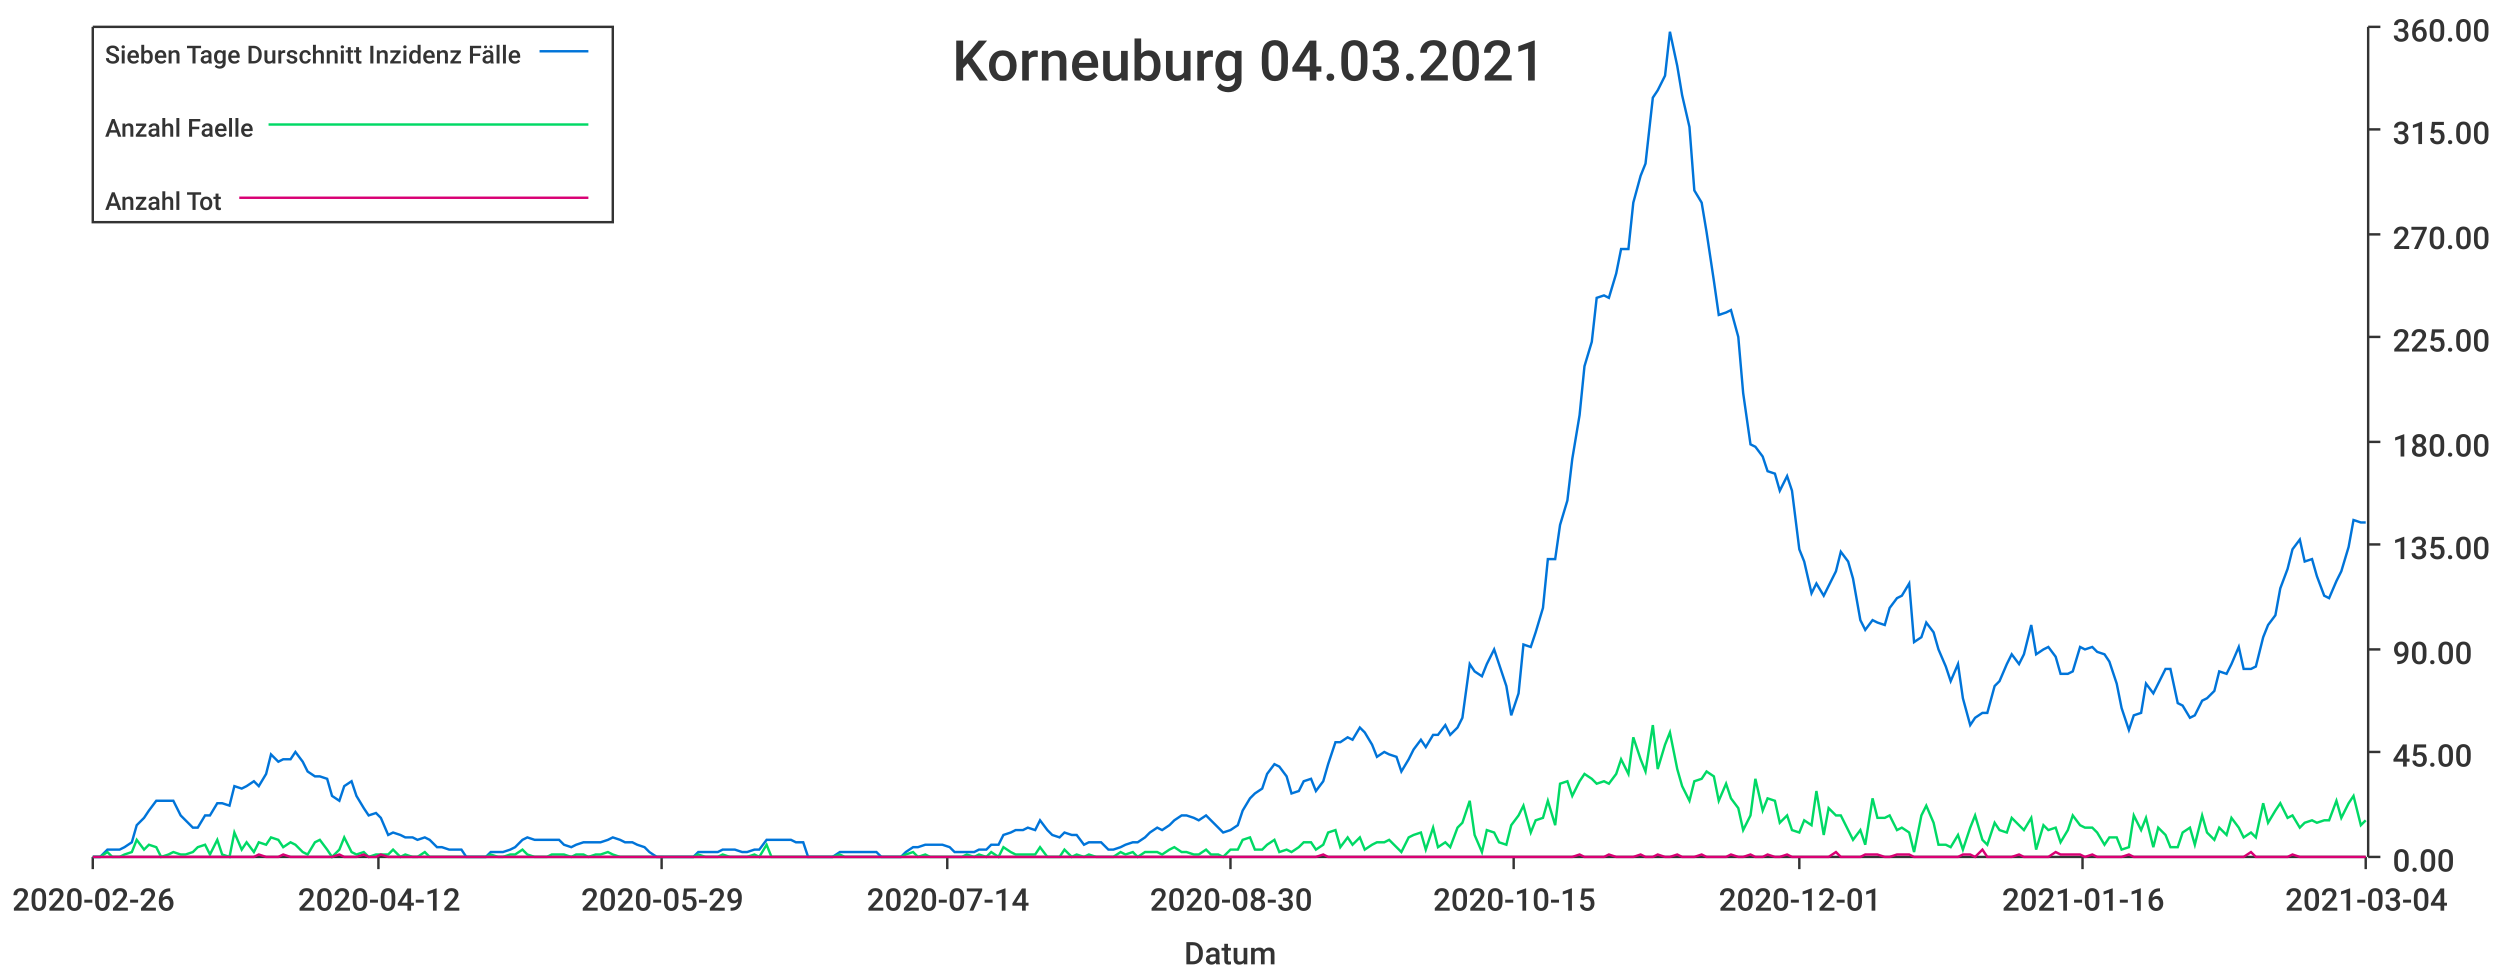
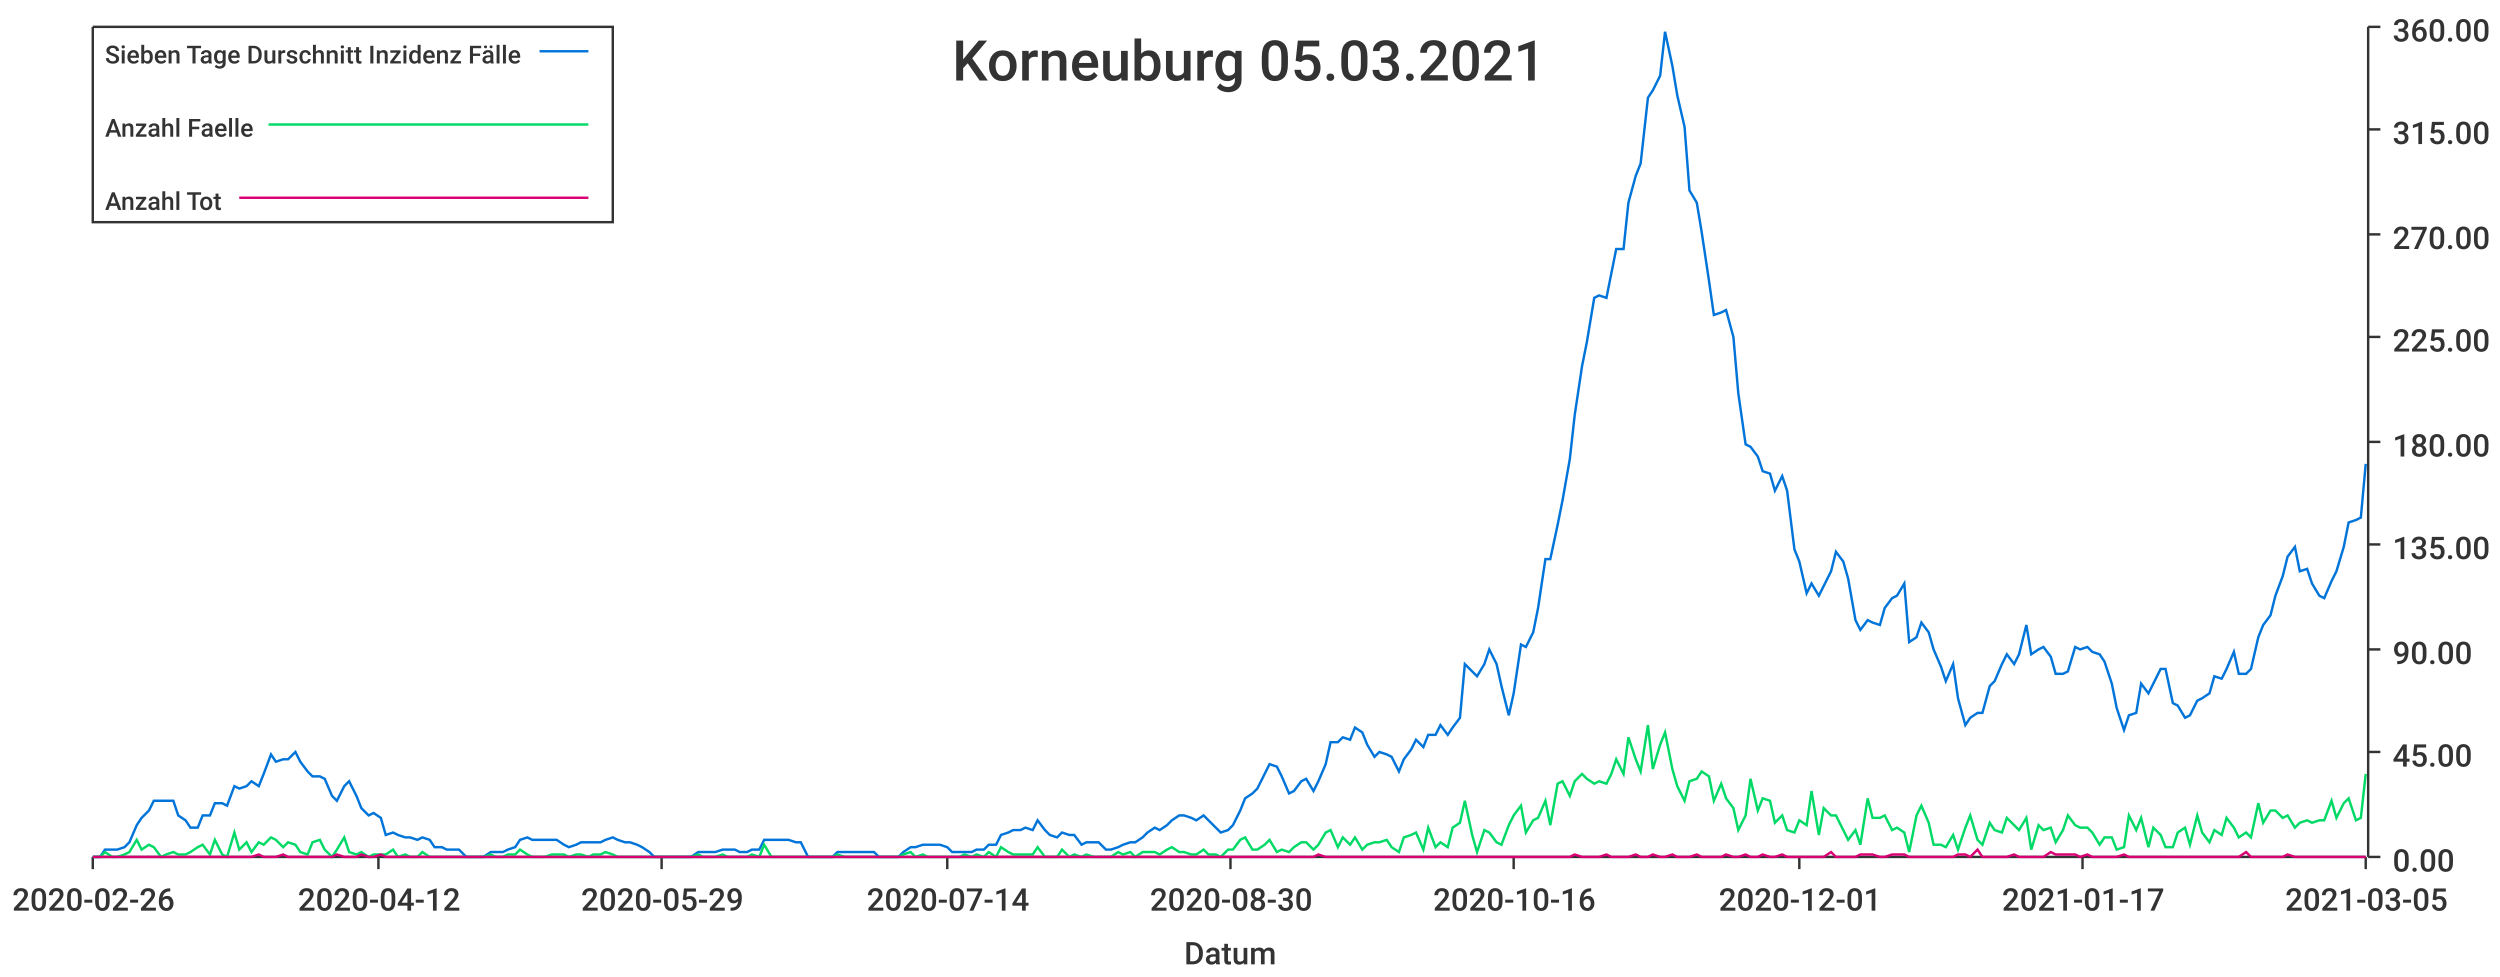
<svg xmlns="http://www.w3.org/2000/svg" width="1024" height="400">\n<path d="M 0 0 L 1024 0 L 1024 400 L 0 400 L 0 0" style="stroke-width:0;stroke:rgba(255,255,255,1.0);fill:rgba(255,255,255,1.0)" />
  <path d="M 38 11 L 969 11 L 969 351 L 38 351 L 38 11" style="stroke-width:0;stroke:rgba(255,255,255,1.0);fill:rgba(255,255,255,1.0)" />
  <path d="M 38 351 L 969 351" style="stroke-width:1;stroke:rgba(51,51,51,1.0);fill:none" />
  <path d="M 38 351 L 38 356" style="stroke-width:1;stroke:rgba(51,51,51,1.0);fill:none" />
  <text x="5" y="373" style="stroke-width:0;stroke:none;fill:rgba(51,51,51,1.0);font-size:12.8px;font-family:'Roboto Medium',sans-serif">2020-02-26</text>
  <path d="M 155 351 L 155 356" style="stroke-width:1;stroke:rgba(51,51,51,1.0);fill:none" />
  <text x="122" y="373" style="stroke-width:0;stroke:none;fill:rgba(51,51,51,1.0);font-size:12.8px;font-family:'Roboto Medium',sans-serif">2020-04-12</text>
  <path d="M 271 351 L 271 356" style="stroke-width:1;stroke:rgba(51,51,51,1.0);fill:none" />
  <text x="238" y="373" style="stroke-width:0;stroke:none;fill:rgba(51,51,51,1.0);font-size:12.8px;font-family:'Roboto Medium',sans-serif">2020-05-29</text>
  <path d="M 388 351 L 388 356" style="stroke-width:1;stroke:rgba(51,51,51,1.0);fill:none" />
  <text x="355" y="373" style="stroke-width:0;stroke:none;fill:rgba(51,51,51,1.0);font-size:12.8px;font-family:'Roboto Medium',sans-serif">2020-07-14</text>
  <path d="M 504 351 L 504 356" style="stroke-width:1;stroke:rgba(51,51,51,1.0);fill:none" />
  <text x="471" y="373" style="stroke-width:0;stroke:none;fill:rgba(51,51,51,1.0);font-size:12.8px;font-family:'Roboto Medium',sans-serif">2020-08-30</text>
  <path d="M 620 351 L 620 356" style="stroke-width:1;stroke:rgba(51,51,51,1.0);fill:none" />
-   <text x="587" y="373" style="stroke-width:0;stroke:none;fill:rgba(51,51,51,1.0);font-size:12.8px;font-family:'Roboto Medium',sans-serif">2020-10-15</text>
+   <text x="587" y="373" style="stroke-width:0;stroke:none;fill:rgba(51,51,51,1.0);font-size:12.8px;font-family:'Roboto Medium',sans-serif">2020-10-16</text>
  <path d="M 737 351 L 737 356" style="stroke-width:1;stroke:rgba(51,51,51,1.0);fill:none" />
  <text x="704" y="373" style="stroke-width:0;stroke:none;fill:rgba(51,51,51,1.0);font-size:12.8px;font-family:'Roboto Medium',sans-serif">2020-12-01</text>
  <path d="M 853 351 L 853 356" style="stroke-width:1;stroke:rgba(51,51,51,1.0);fill:none" />
-   <text x="820" y="373" style="stroke-width:0;stroke:none;fill:rgba(51,51,51,1.0);font-size:12.8px;font-family:'Roboto Medium',sans-serif">2021-01-16</text>
+   <text x="820" y="373" style="stroke-width:0;stroke:none;fill:rgba(51,51,51,1.0);font-size:12.8px;font-family:'Roboto Medium',sans-serif">2021-01-17</text>
  <path d="M 969 351 L 969 356" style="stroke-width:1;stroke:rgba(51,51,51,1.0);fill:none" />
-   <text x="936" y="373" style="stroke-width:0;stroke:none;fill:rgba(51,51,51,1.0);font-size:12.8px;font-family:'Roboto Medium',sans-serif">2021-03-04</text>
+   <text x="936" y="373" style="stroke-width:0;stroke:none;fill:rgba(51,51,51,1.0);font-size:12.8px;font-family:'Roboto Medium',sans-serif">2021-03-05</text>
  <text x="485" y="395" style="stroke-width:0;stroke:none;fill:rgba(51,51,51,1.0);font-size:12.8px;font-family:'Roboto Medium',sans-serif">Datum</text>
  <path d="M 970 351 L 970 11" style="stroke-width:1;stroke:rgba(51,51,51,1.0);fill:none" />
  <path d="M 970 351 L 975 351" style="stroke-width:1;stroke:rgba(51,51,51,1.0);fill:none" />
  <text x="980" y="357" style="stroke-width:0;stroke:none;fill:rgba(51,51,51,1.0);font-size:12.8px;font-family:'Roboto Medium',sans-serif">0.00</text>
  <path d="M 970 308 L 975 308" style="stroke-width:1;stroke:rgba(51,51,51,1.0);fill:none" />
  <text x="980" y="314" style="stroke-width:0;stroke:none;fill:rgba(51,51,51,1.0);font-size:12.8px;font-family:'Roboto Medium',sans-serif">45.00</text>
  <path d="M 970 266 L 975 266" style="stroke-width:1;stroke:rgba(51,51,51,1.0);fill:none" />
  <text x="980" y="272" style="stroke-width:0;stroke:none;fill:rgba(51,51,51,1.0);font-size:12.8px;font-family:'Roboto Medium',sans-serif">90.00</text>
  <path d="M 970 223 L 975 223" style="stroke-width:1;stroke:rgba(51,51,51,1.0);fill:none" />
  <text x="980" y="229" style="stroke-width:0;stroke:none;fill:rgba(51,51,51,1.0);font-size:12.8px;font-family:'Roboto Medium',sans-serif">135.00</text>
  <path d="M 970 181 L 975 181" style="stroke-width:1;stroke:rgba(51,51,51,1.0);fill:none" />
  <text x="980" y="187" style="stroke-width:0;stroke:none;fill:rgba(51,51,51,1.0);font-size:12.8px;font-family:'Roboto Medium',sans-serif">180.00</text>
  <path d="M 970 138 L 975 138" style="stroke-width:1;stroke:rgba(51,51,51,1.0);fill:none" />
  <text x="980" y="144" style="stroke-width:0;stroke:none;fill:rgba(51,51,51,1.0);font-size:12.8px;font-family:'Roboto Medium',sans-serif">225.00</text>
  <path d="M 970 96 L 975 96" style="stroke-width:1;stroke:rgba(51,51,51,1.0);fill:none" />
  <text x="980" y="102" style="stroke-width:0;stroke:none;fill:rgba(51,51,51,1.0);font-size:12.8px;font-family:'Roboto Medium',sans-serif">270.00</text>
  <path d="M 970 53 L 975 53" style="stroke-width:1;stroke:rgba(51,51,51,1.0);fill:none" />
  <text x="980" y="59" style="stroke-width:0;stroke:none;fill:rgba(51,51,51,1.0);font-size:12.8px;font-family:'Roboto Medium',sans-serif">315.00</text>
  <path d="M 970 11 L 975 11" style="stroke-width:1;stroke:rgba(51,51,51,1.0);fill:none" />
  <text x="980" y="17" style="stroke-width:0;stroke:none;fill:rgba(51,51,51,1.0);font-size:12.8px;font-family:'Roboto Medium',sans-serif">360.00</text>
-   <path d="M 38 351 L 41 351 L 44 348 L 46 348 L 49 348 L 51 347 L 54 345 L 56 338 L 59 335 L 61 332 L 64 328 L 66 328 L 69 328 L 71 328 L 74 334 L 76 336 L 79 339 L 81 339 L 84 334 L 86 334 L 89 329 L 91 329 L 94 330 L 96 322 L 99 323 L 101 322 L 104 320 L 106 322 L 109 317 L 111 309 L 114 312 L 116 311 L 119 311 L 121 308 L 124 312 L 126 316 L 129 318 L 131 318 L 134 319 L 136 326 L 139 328 L 141 322 L 144 320 L 146 326 L 149 331 L 151 334 L 154 333 L 156 335 L 159 342 L 161 341 L 164 342 L 166 343 L 169 343 L 171 344 L 174 343 L 176 344 L 179 347 L 181 347 L 184 348 L 186 348 L 189 348 L 191 351 L 194 351 L 196 351 L 199 351 L 201 349 L 204 349 L 206 349 L 209 348 L 211 347 L 214 344 L 216 343 L 219 344 L 221 344 L 224 344 L 226 344 L 229 344 L 231 346 L 234 347 L 236 346 L 239 345 L 241 345 L 244 345 L 246 345 L 249 344 L 251 343 L 254 344 L 256 345 L 259 345 L 261 346 L 264 347 L 266 349 L 269 351 L 271 351 L 274 351 L 276 351 L 279 351 L 281 351 L 284 351 L 286 349 L 289 349 L 291 349 L 294 349 L 296 348 L 299 348 L 301 348 L 304 349 L 306 349 L 309 348 L 311 348 L 314 344 L 316 344 L 319 344 L 321 344 L 324 344 L 326 345 L 329 345 L 331 351 L 334 351 L 336 351 L 339 351 L 341 351 L 344 349 L 346 349 L 349 349 L 351 349 L 354 349 L 356 349 L 359 349 L 361 351 L 364 351 L 366 351 L 369 351 L 371 349 L 374 347 L 376 347 L 379 346 L 381 346 L 384 346 L 386 346 L 389 347 L 391 349 L 394 349 L 396 349 L 399 349 L 401 348 L 404 348 L 406 346 L 409 346 L 411 342 L 414 341 L 416 340 L 419 340 L 421 339 L 424 340 L 426 336 L 429 340 L 431 342 L 434 343 L 436 341 L 439 342 L 441 342 L 444 346 L 446 345 L 449 345 L 451 345 L 454 348 L 456 348 L 459 347 L 461 346 L 464 345 L 466 345 L 469 343 L 471 341 L 474 339 L 476 340 L 479 338 L 481 336 L 484 334 L 486 334 L 489 335 L 491 336 L 494 334 L 496 336 L 499 339 L 501 341 L 504 340 L 507 338 L 509 332 L 512 327 L 514 325 L 517 323 L 519 317 L 522 313 L 524 314 L 527 318 L 529 325 L 532 324 L 534 320 L 537 319 L 539 324 L 542 320 L 544 313 L 547 304 L 549 304 L 552 302 L 554 303 L 557 298 L 559 300 L 562 305 L 564 310 L 567 308 L 569 309 L 572 310 L 574 316 L 577 311 L 579 307 L 582 303 L 584 306 L 587 301 L 589 301 L 592 297 L 594 301 L 597 298 L 599 294 L 602 272 L 604 275 L 607 277 L 609 272 L 612 266 L 614 272 L 617 281 L 619 293 L 622 284 L 624 264 L 627 265 L 629 259 L 632 249 L 634 229 L 637 229 L 639 215 L 642 205 L 644 188 L 647 170 L 649 150 L 652 140 L 654 122 L 657 121 L 659 122 L 662 112 L 664 102 L 667 102 L 669 83 L 672 72 L 674 67 L 677 40 L 679 37 L 682 31 L 684 13 L 687 27 L 689 39 L 692 52 L 694 78 L 697 83 L 699 95 L 702 115 L 704 129 L 707 128 L 709 127 L 712 138 L 714 161 L 717 182 L 719 183 L 722 187 L 724 193 L 727 194 L 729 201 L 732 195 L 734 201 L 737 225 L 739 230 L 742 243 L 744 239 L 747 244 L 749 240 L 752 234 L 754 226 L 757 230 L 759 237 L 762 254 L 764 258 L 767 254 L 769 255 L 772 256 L 774 249 L 777 245 L 779 244 L 782 239 L 784 263 L 787 261 L 789 255 L 792 259 L 794 266 L 797 273 L 799 279 L 802 272 L 804 286 L 807 297 L 809 294 L 812 292 L 814 292 L 817 281 L 819 279 L 822 272 L 824 268 L 827 272 L 829 268 L 832 256 L 834 268 L 837 266 L 839 265 L 842 269 L 844 276 L 847 276 L 849 275 L 852 265 L 854 266 L 857 265 L 859 267 L 862 268 L 864 271 L 867 280 L 869 290 L 872 299 L 874 293 L 877 292 L 879 280 L 882 284 L 884 280 L 887 274 L 889 274 L 892 288 L 894 289 L 897 294 L 899 293 L 902 287 L 904 286 L 907 283 L 909 275 L 912 276 L 914 272 L 917 265 L 919 274 L 922 274 L 924 273 L 927 261 L 929 256 L 932 252 L 934 241 L 937 233 L 939 225 L 942 221 L 944 230 L 947 229 L 949 236 L 952 244 L 954 245 L 957 238 L 959 234 L 962 224 L 964 213 L 967 214 L 969 214" style="stroke-width:1;stroke:rgba(0,116,217,1.0);fill:none" />
-   <path d="M 38 351 L 41 351 L 44 349 L 46 351 L 49 351 L 51 350 L 54 349 L 56 344 L 59 348 L 61 346 L 64 347 L 66 351 L 69 350 L 71 349 L 74 350 L 76 350 L 79 349 L 81 347 L 84 346 L 86 350 L 89 344 L 91 350 L 94 351 L 96 341 L 99 348 L 101 345 L 104 349 L 106 345 L 109 346 L 111 343 L 114 344 L 116 347 L 119 345 L 121 346 L 124 349 L 126 350 L 129 345 L 131 344 L 134 348 L 136 351 L 139 348 L 141 343 L 144 349 L 146 350 L 149 349 L 151 351 L 154 350 L 156 350 L 159 350 L 161 348 L 164 351 L 166 350 L 169 351 L 171 351 L 174 349 L 176 351 L 179 351 L 181 351 L 184 351 L 186 351 L 189 351 L 191 351 L 194 351 L 196 351 L 199 351 L 201 350 L 204 351 L 206 351 L 209 350 L 211 350 L 214 348 L 216 350 L 219 351 L 221 351 L 224 351 L 226 350 L 229 350 L 231 350 L 234 351 L 236 350 L 239 350 L 241 351 L 244 350 L 246 350 L 249 349 L 251 350 L 254 351 L 256 351 L 259 351 L 261 351 L 264 351 L 266 351 L 269 351 L 271 351 L 274 351 L 276 351 L 279 351 L 281 351 L 284 351 L 286 350 L 289 351 L 291 351 L 294 351 L 296 350 L 299 351 L 301 351 L 304 351 L 306 351 L 309 350 L 311 351 L 314 346 L 316 351 L 319 351 L 321 351 L 324 351 L 326 351 L 329 351 L 331 351 L 334 351 L 336 351 L 339 351 L 341 351 L 344 350 L 346 351 L 349 351 L 351 351 L 354 351 L 356 351 L 359 351 L 361 351 L 364 351 L 366 351 L 369 351 L 371 350 L 374 349 L 376 351 L 379 350 L 381 351 L 384 351 L 386 351 L 389 351 L 391 351 L 394 351 L 396 350 L 399 351 L 401 350 L 404 351 L 406 349 L 409 351 L 411 347 L 414 349 L 416 350 L 419 350 L 421 350 L 424 350 L 426 347 L 429 351 L 431 351 L 434 351 L 436 348 L 439 351 L 441 350 L 444 351 L 446 350 L 449 351 L 451 351 L 454 351 L 456 351 L 459 349 L 461 350 L 464 349 L 466 351 L 469 349 L 471 349 L 474 349 L 476 350 L 479 348 L 481 347 L 484 349 L 486 349 L 489 350 L 491 350 L 494 348 L 496 350 L 499 350 L 501 351 L 504 348 L 507 348 L 509 344 L 512 343 L 514 348 L 517 348 L 519 346 L 522 344 L 524 349 L 527 348 L 529 349 L 532 347 L 534 345 L 537 345 L 539 348 L 542 346 L 544 341 L 547 340 L 549 347 L 552 343 L 554 346 L 557 343 L 559 348 L 562 346 L 564 345 L 567 345 L 569 344 L 572 347 L 574 349 L 577 343 L 579 342 L 582 341 L 584 348 L 587 339 L 589 347 L 592 345 L 594 347 L 597 339 L 599 337 L 602 328 L 604 342 L 607 349 L 609 340 L 612 341 L 614 345 L 617 346 L 619 338 L 622 334 L 624 330 L 627 341 L 629 336 L 632 335 L 634 328 L 637 338 L 639 321 L 642 320 L 644 326 L 647 320 L 649 317 L 652 319 L 654 321 L 657 320 L 659 321 L 662 317 L 664 311 L 667 317 L 669 302 L 672 311 L 674 316 L 677 297 L 679 315 L 682 305 L 684 300 L 687 315 L 689 322 L 692 328 L 694 320 L 697 319 L 699 316 L 702 318 L 704 328 L 707 321 L 709 327 L 712 331 L 714 340 L 717 334 L 719 319 L 722 332 L 724 327 L 727 328 L 729 337 L 732 334 L 734 340 L 737 341 L 739 336 L 742 338 L 744 324 L 747 342 L 749 331 L 752 334 L 754 334 L 757 340 L 759 344 L 762 340 L 764 346 L 767 327 L 769 335 L 772 335 L 774 334 L 777 340 L 779 339 L 782 341 L 784 349 L 787 334 L 789 330 L 792 337 L 794 346 L 797 346 L 799 347 L 802 342 L 804 348 L 807 339 L 809 334 L 812 344 L 814 346 L 817 337 L 819 340 L 822 341 L 824 335 L 827 338 L 829 340 L 832 335 L 834 348 L 837 338 L 839 340 L 842 339 L 844 345 L 847 340 L 849 334 L 852 338 L 854 339 L 857 339 L 859 341 L 862 346 L 864 343 L 867 343 L 869 348 L 872 347 L 874 334 L 877 340 L 879 335 L 882 347 L 884 339 L 887 342 L 889 347 L 892 347 L 894 341 L 897 339 L 899 346 L 902 334 L 904 341 L 907 344 L 909 339 L 912 342 L 914 335 L 917 339 L 919 343 L 922 341 L 924 343 L 927 329 L 929 337 L 932 332 L 934 329 L 937 335 L 939 334 L 942 339 L 944 337 L 947 336 L 949 337 L 952 336 L 954 336 L 957 328 L 959 335 L 962 329 L 964 326 L 967 338 L 969 336" style="stroke-width:1;stroke:rgba(0,217,101,1.0);fill:none" />
-   <path d="M 38 351 L 41 351 L 44 351 L 46 351 L 49 351 L 51 351 L 54 351 L 56 351 L 59 351 L 61 351 L 64 351 L 66 351 L 69 351 L 71 351 L 74 351 L 76 351 L 79 351 L 81 351 L 84 351 L 86 351 L 89 351 L 91 351 L 94 351 L 96 351 L 99 351 L 101 351 L 104 351 L 106 350 L 109 351 L 111 351 L 114 351 L 116 350 L 119 351 L 121 351 L 124 351 L 126 351 L 129 351 L 131 351 L 134 351 L 136 351 L 139 350 L 141 351 L 144 351 L 146 351 L 149 350 L 151 351 L 154 351 L 156 350 L 159 351 L 161 351 L 164 351 L 166 351 L 169 351 L 171 351 L 174 351 L 176 351 L 179 351 L 181 351 L 184 351 L 186 351 L 189 351 L 191 351 L 194 351 L 196 351 L 199 351 L 201 351 L 204 351 L 206 351 L 209 351 L 211 351 L 214 351 L 216 351 L 219 351 L 221 351 L 224 351 L 226 351 L 229 351 L 231 351 L 234 351 L 236 351 L 239 351 L 241 351 L 244 351 L 246 351 L 249 351 L 251 351 L 254 351 L 256 351 L 259 351 L 261 351 L 264 351 L 266 351 L 269 351 L 271 351 L 274 351 L 276 351 L 279 351 L 281 351 L 284 351 L 286 351 L 289 351 L 291 351 L 294 351 L 296 351 L 299 351 L 301 351 L 304 351 L 306 351 L 309 351 L 311 351 L 314 351 L 316 351 L 319 351 L 321 351 L 324 351 L 326 351 L 329 351 L 331 351 L 334 351 L 336 351 L 339 351 L 341 351 L 344 351 L 346 351 L 349 351 L 351 351 L 354 351 L 356 351 L 359 351 L 361 351 L 364 351 L 366 351 L 369 351 L 371 351 L 374 351 L 376 351 L 379 351 L 381 351 L 384 351 L 386 351 L 389 351 L 391 351 L 394 351 L 396 351 L 399 351 L 401 351 L 404 351 L 406 351 L 409 351 L 411 351 L 414 351 L 416 351 L 419 351 L 421 351 L 424 351 L 426 351 L 429 351 L 431 351 L 434 351 L 436 351 L 439 351 L 441 351 L 444 351 L 446 351 L 449 351 L 451 351 L 454 351 L 456 351 L 459 351 L 461 351 L 464 351 L 466 351 L 469 351 L 471 351 L 474 351 L 476 351 L 479 351 L 481 351 L 484 351 L 486 351 L 489 351 L 491 351 L 494 351 L 496 351 L 499 351 L 501 351 L 504 351 L 507 351 L 509 351 L 512 351 L 514 351 L 517 351 L 519 351 L 522 351 L 524 351 L 527 351 L 529 351 L 532 351 L 534 351 L 537 351 L 539 351 L 542 350 L 544 351 L 547 351 L 549 351 L 552 351 L 554 351 L 557 351 L 559 351 L 562 351 L 564 351 L 567 351 L 569 351 L 572 351 L 574 351 L 577 351 L 579 351 L 582 351 L 584 351 L 587 351 L 589 351 L 592 351 L 594 351 L 597 351 L 599 351 L 602 351 L 604 351 L 607 351 L 609 351 L 612 351 L 614 351 L 617 351 L 619 351 L 622 351 L 624 351 L 627 351 L 629 351 L 632 351 L 634 351 L 637 351 L 639 351 L 642 351 L 644 351 L 647 350 L 649 351 L 652 351 L 654 351 L 657 351 L 659 350 L 662 351 L 664 351 L 667 351 L 669 351 L 672 350 L 674 351 L 677 351 L 679 350 L 682 351 L 684 351 L 687 350 L 689 351 L 692 351 L 694 351 L 697 350 L 699 351 L 702 351 L 704 351 L 707 351 L 709 350 L 712 351 L 714 351 L 717 350 L 719 351 L 722 351 L 724 350 L 727 351 L 729 351 L 732 350 L 734 351 L 737 351 L 739 351 L 742 351 L 744 351 L 747 351 L 749 351 L 752 349 L 754 351 L 757 351 L 759 351 L 762 351 L 764 350 L 767 350 L 769 350 L 772 351 L 774 351 L 777 350 L 779 350 L 782 350 L 784 351 L 787 351 L 789 351 L 792 351 L 794 351 L 797 351 L 799 351 L 802 351 L 804 350 L 807 350 L 809 351 L 812 348 L 814 351 L 817 351 L 819 351 L 822 351 L 824 351 L 827 350 L 829 351 L 832 351 L 834 351 L 837 351 L 839 351 L 842 349 L 844 350 L 847 350 L 849 350 L 852 350 L 854 351 L 857 350 L 859 351 L 862 351 L 864 351 L 867 351 L 869 351 L 872 350 L 874 351 L 877 351 L 879 351 L 882 351 L 884 351 L 887 351 L 889 351 L 892 351 L 894 351 L 897 351 L 899 351 L 902 351 L 904 351 L 907 351 L 909 351 L 912 351 L 914 351 L 917 351 L 919 351 L 922 349 L 924 351 L 927 351 L 929 351 L 932 351 L 934 351 L 937 351 L 939 350 L 942 351 L 944 351 L 947 351 L 949 351 L 952 351 L 954 351 L 957 351 L 959 351 L 962 351 L 964 351 L 967 351 L 969 351" style="stroke-width:1;stroke:rgba(217,0,116,1.0);fill:none" />
-   <text x="390" y="33" style="stroke-width:0;stroke:none;fill:rgba(51,51,51,1.0);font-size:23.0px;font-family:'Roboto Medium',sans-serif">Korneuburg 04.03.2021</text>
+   <path d="M 38 351 L 41 351 L 43 348 L 46 348 L 48 348 L 51 347 L 53 345 L 56 338 L 58 335 L 61 332 L 63 328 L 66 328 L 68 328 L 71 328 L 73 334 L 76 336 L 78 339 L 81 339 L 83 334 L 86 334 L 88 329 L 91 329 L 93 330 L 96 322 L 98 323 L 101 322 L 103 320 L 106 322 L 108 317 L 111 309 L 113 312 L 116 311 L 118 311 L 121 308 L 123 312 L 126 316 L 128 318 L 131 318 L 133 319 L 136 326 L 138 328 L 141 322 L 143 320 L 146 326 L 148 331 L 151 334 L 153 333 L 156 335 L 158 342 L 161 341 L 163 342 L 166 343 L 168 343 L 171 344 L 173 343 L 176 344 L 178 347 L 181 347 L 183 348 L 186 348 L 188 348 L 191 351 L 193 351 L 196 351 L 198 351 L 201 349 L 203 349 L 206 349 L 208 348 L 211 347 L 213 344 L 216 343 L 218 344 L 221 344 L 223 344 L 226 344 L 228 344 L 231 346 L 233 347 L 236 346 L 238 345 L 241 345 L 243 345 L 246 345 L 248 344 L 251 343 L 253 344 L 256 345 L 258 345 L 261 346 L 263 347 L 266 349 L 268 351 L 271 351 L 273 351 L 276 351 L 278 351 L 281 351 L 283 351 L 286 349 L 288 349 L 291 349 L 293 349 L 296 348 L 298 348 L 301 348 L 303 349 L 306 349 L 308 348 L 311 348 L 313 344 L 316 344 L 318 344 L 321 344 L 323 344 L 326 345 L 328 345 L 331 351 L 333 351 L 336 351 L 338 351 L 341 351 L 343 349 L 346 349 L 348 349 L 350 349 L 353 349 L 355 349 L 358 349 L 360 351 L 363 351 L 365 351 L 368 351 L 370 349 L 373 347 L 375 347 L 378 346 L 380 346 L 383 346 L 385 346 L 388 347 L 390 349 L 393 349 L 395 349 L 398 349 L 400 348 L 403 348 L 405 346 L 408 346 L 410 342 L 413 341 L 415 340 L 418 340 L 420 339 L 423 340 L 425 336 L 428 340 L 430 342 L 433 343 L 435 341 L 438 342 L 440 342 L 443 346 L 445 345 L 448 345 L 450 345 L 453 348 L 455 348 L 458 347 L 460 346 L 463 345 L 465 345 L 468 343 L 470 341 L 473 339 L 475 340 L 478 338 L 480 336 L 483 334 L 485 334 L 488 335 L 490 336 L 493 334 L 495 336 L 498 339 L 500 341 L 503 340 L 505 338 L 508 332 L 510 327 L 513 325 L 515 323 L 518 317 L 520 313 L 523 314 L 525 318 L 528 325 L 530 324 L 533 320 L 535 319 L 538 324 L 540 320 L 543 313 L 545 304 L 548 304 L 550 302 L 553 303 L 555 298 L 558 300 L 560 305 L 563 310 L 565 308 L 568 309 L 570 310 L 573 316 L 575 311 L 578 307 L 580 303 L 583 306 L 585 301 L 588 301 L 590 297 L 593 301 L 595 298 L 598 294 L 600 272 L 603 275 L 605 277 L 608 272 L 610 266 L 613 272 L 615 281 L 618 293 L 620 284 L 623 264 L 625 265 L 628 259 L 630 249 L 633 229 L 635 229 L 638 215 L 640 205 L 643 188 L 645 170 L 648 150 L 650 140 L 653 122 L 655 121 L 658 122 L 660 112 L 662 102 L 665 102 L 667 83 L 670 72 L 672 67 L 675 40 L 677 37 L 680 31 L 682 13 L 685 27 L 687 39 L 690 52 L 692 78 L 695 83 L 697 95 L 700 115 L 702 129 L 705 128 L 707 127 L 710 138 L 712 161 L 715 182 L 717 183 L 720 187 L 722 193 L 725 194 L 727 201 L 730 195 L 732 201 L 735 225 L 737 230 L 740 243 L 742 239 L 745 244 L 747 240 L 750 234 L 752 226 L 755 230 L 757 237 L 760 254 L 762 258 L 765 254 L 767 255 L 770 256 L 772 249 L 775 245 L 777 244 L 780 239 L 782 263 L 785 261 L 787 255 L 790 259 L 792 266 L 795 273 L 797 279 L 800 272 L 802 286 L 805 297 L 807 294 L 810 292 L 812 292 L 815 281 L 817 279 L 820 272 L 822 268 L 825 272 L 827 268 L 830 256 L 832 268 L 835 266 L 837 265 L 840 269 L 842 276 L 845 276 L 847 275 L 850 265 L 852 266 L 855 265 L 857 267 L 860 268 L 862 271 L 865 280 L 867 290 L 870 299 L 872 293 L 875 292 L 877 280 L 880 284 L 882 280 L 885 274 L 887 274 L 890 288 L 892 289 L 895 294 L 897 293 L 900 287 L 902 286 L 905 284 L 907 277 L 910 278 L 912 274 L 915 267 L 917 276 L 920 276 L 922 274 L 925 261 L 927 256 L 930 252 L 932 244 L 935 236 L 937 228 L 940 224 L 942 234 L 945 233 L 947 239 L 950 244 L 952 245 L 955 238 L 957 234 L 960 224 L 962 214 L 965 213 L 967 212 L 969 190" style="stroke-width:1;stroke:rgba(0,116,217,1.0);fill:none" />
+   <path d="M 38 351 L 41 351 L 43 349 L 46 351 L 48 351 L 51 350 L 53 349 L 56 344 L 58 348 L 61 346 L 63 347 L 66 351 L 68 350 L 71 349 L 73 350 L 76 350 L 78 349 L 81 347 L 83 346 L 86 350 L 88 344 L 91 350 L 93 351 L 96 341 L 98 348 L 101 345 L 103 349 L 106 345 L 108 346 L 111 343 L 113 344 L 116 347 L 118 345 L 121 346 L 123 349 L 126 350 L 128 345 L 131 344 L 133 348 L 136 351 L 138 348 L 141 343 L 143 349 L 146 350 L 148 349 L 151 351 L 153 350 L 156 350 L 158 350 L 161 348 L 163 351 L 166 350 L 168 351 L 171 351 L 173 349 L 176 351 L 178 351 L 181 351 L 183 351 L 186 351 L 188 351 L 191 351 L 193 351 L 196 351 L 198 351 L 201 350 L 203 351 L 206 351 L 208 350 L 211 350 L 213 348 L 216 350 L 218 351 L 221 351 L 223 351 L 226 350 L 228 350 L 231 350 L 233 351 L 236 350 L 238 350 L 241 351 L 243 350 L 246 350 L 248 349 L 251 350 L 253 351 L 256 351 L 258 351 L 261 351 L 263 351 L 266 351 L 268 351 L 271 351 L 273 351 L 276 351 L 278 351 L 281 351 L 283 351 L 286 350 L 288 351 L 291 351 L 293 351 L 296 350 L 298 351 L 301 351 L 303 351 L 306 351 L 308 350 L 311 351 L 313 346 L 316 351 L 318 351 L 321 351 L 323 351 L 326 351 L 328 351 L 331 351 L 333 351 L 336 351 L 338 351 L 341 351 L 343 350 L 346 351 L 348 351 L 350 351 L 353 351 L 355 351 L 358 351 L 360 351 L 363 351 L 365 351 L 368 351 L 370 350 L 373 349 L 375 351 L 378 350 L 380 351 L 383 351 L 385 351 L 388 351 L 390 351 L 393 351 L 395 350 L 398 351 L 400 350 L 403 351 L 405 349 L 408 351 L 410 347 L 413 349 L 415 350 L 418 350 L 420 350 L 423 350 L 425 347 L 428 351 L 430 351 L 433 351 L 435 348 L 438 351 L 440 350 L 443 351 L 445 350 L 448 351 L 450 351 L 453 351 L 455 351 L 458 349 L 460 350 L 463 349 L 465 351 L 468 349 L 470 349 L 473 349 L 475 350 L 478 348 L 480 347 L 483 349 L 485 349 L 488 350 L 490 350 L 493 348 L 495 350 L 498 350 L 500 351 L 503 348 L 505 348 L 508 344 L 510 343 L 513 348 L 515 348 L 518 346 L 520 344 L 523 349 L 525 348 L 528 349 L 530 347 L 533 345 L 535 345 L 538 348 L 540 346 L 543 341 L 545 340 L 548 347 L 550 343 L 553 346 L 555 343 L 558 348 L 560 346 L 563 345 L 565 345 L 568 344 L 570 347 L 573 349 L 575 343 L 578 342 L 580 341 L 583 348 L 585 339 L 588 347 L 590 345 L 593 347 L 595 339 L 598 337 L 600 328 L 603 342 L 605 349 L 608 340 L 610 341 L 613 345 L 615 346 L 618 338 L 620 334 L 623 330 L 625 341 L 628 336 L 630 335 L 633 328 L 635 338 L 638 321 L 640 320 L 643 326 L 645 320 L 648 317 L 650 319 L 653 321 L 655 320 L 658 321 L 660 317 L 662 311 L 665 317 L 667 302 L 670 311 L 672 316 L 675 297 L 677 315 L 680 305 L 682 300 L 685 315 L 687 322 L 690 328 L 692 320 L 695 319 L 697 316 L 700 318 L 702 328 L 705 321 L 707 327 L 710 331 L 712 340 L 715 334 L 717 319 L 720 332 L 722 327 L 725 328 L 727 337 L 730 334 L 732 340 L 735 341 L 737 336 L 740 338 L 742 324 L 745 342 L 747 331 L 750 334 L 752 334 L 755 340 L 757 344 L 760 340 L 762 346 L 765 327 L 767 335 L 770 335 L 772 334 L 775 340 L 777 339 L 780 341 L 782 349 L 785 334 L 787 330 L 790 337 L 792 346 L 795 346 L 797 347 L 800 342 L 802 348 L 805 339 L 807 334 L 810 344 L 812 346 L 815 337 L 817 340 L 820 341 L 822 335 L 825 338 L 827 340 L 830 335 L 832 348 L 835 338 L 837 340 L 840 339 L 842 345 L 845 340 L 847 334 L 850 338 L 852 339 L 855 339 L 857 341 L 860 346 L 862 343 L 865 343 L 867 348 L 870 347 L 872 334 L 875 340 L 877 335 L 880 347 L 882 339 L 885 342 L 887 347 L 890 347 L 892 341 L 895 339 L 897 346 L 900 334 L 902 341 L 905 345 L 907 340 L 910 342 L 912 335 L 915 339 L 917 343 L 920 341 L 922 343 L 925 329 L 927 337 L 930 332 L 932 332 L 935 335 L 937 334 L 940 339 L 942 337 L 945 336 L 947 337 L 950 336 L 952 336 L 955 328 L 957 335 L 960 329 L 962 327 L 965 336 L 967 335 L 969 317" style="stroke-width:1;stroke:rgba(0,217,101,1.0);fill:none" />
+   <path d="M 38 351 L 41 351 L 43 351 L 46 351 L 48 351 L 51 351 L 53 351 L 56 351 L 58 351 L 61 351 L 63 351 L 66 351 L 68 351 L 71 351 L 73 351 L 76 351 L 78 351 L 81 351 L 83 351 L 86 351 L 88 351 L 91 351 L 93 351 L 96 351 L 98 351 L 101 351 L 103 351 L 106 350 L 108 351 L 111 351 L 113 351 L 116 350 L 118 351 L 121 351 L 123 351 L 126 351 L 128 351 L 131 351 L 133 351 L 136 351 L 138 350 L 141 351 L 143 351 L 146 351 L 148 350 L 151 351 L 153 351 L 156 350 L 158 351 L 161 351 L 163 351 L 166 351 L 168 351 L 171 351 L 173 351 L 176 351 L 178 351 L 181 351 L 183 351 L 186 351 L 188 351 L 191 351 L 193 351 L 196 351 L 198 351 L 201 351 L 203 351 L 206 351 L 208 351 L 211 351 L 213 351 L 216 351 L 218 351 L 221 351 L 223 351 L 226 351 L 228 351 L 231 351 L 233 351 L 236 351 L 238 351 L 241 351 L 243 351 L 246 351 L 248 351 L 251 351 L 253 351 L 256 351 L 258 351 L 261 351 L 263 351 L 266 351 L 268 351 L 271 351 L 273 351 L 276 351 L 278 351 L 281 351 L 283 351 L 286 351 L 288 351 L 291 351 L 293 351 L 296 351 L 298 351 L 301 351 L 303 351 L 306 351 L 308 351 L 311 351 L 313 351 L 316 351 L 318 351 L 321 351 L 323 351 L 326 351 L 328 351 L 331 351 L 333 351 L 336 351 L 338 351 L 341 351 L 343 351 L 346 351 L 348 351 L 350 351 L 353 351 L 355 351 L 358 351 L 360 351 L 363 351 L 365 351 L 368 351 L 370 351 L 373 351 L 375 351 L 378 351 L 380 351 L 383 351 L 385 351 L 388 351 L 390 351 L 393 351 L 395 351 L 398 351 L 400 351 L 403 351 L 405 351 L 408 351 L 410 351 L 413 351 L 415 351 L 418 351 L 420 351 L 423 351 L 425 351 L 428 351 L 430 351 L 433 351 L 435 351 L 438 351 L 440 351 L 443 351 L 445 351 L 448 351 L 450 351 L 453 351 L 455 351 L 458 351 L 460 351 L 463 351 L 465 351 L 468 351 L 470 351 L 473 351 L 475 351 L 478 351 L 480 351 L 483 351 L 485 351 L 488 351 L 490 351 L 493 351 L 495 351 L 498 351 L 500 351 L 503 351 L 505 351 L 508 351 L 510 351 L 513 351 L 515 351 L 518 351 L 520 351 L 523 351 L 525 351 L 528 351 L 530 351 L 533 351 L 535 351 L 538 351 L 540 350 L 543 351 L 545 351 L 548 351 L 550 351 L 553 351 L 555 351 L 558 351 L 560 351 L 563 351 L 565 351 L 568 351 L 570 351 L 573 351 L 575 351 L 578 351 L 580 351 L 583 351 L 585 351 L 588 351 L 590 351 L 593 351 L 595 351 L 598 351 L 600 351 L 603 351 L 605 351 L 608 351 L 610 351 L 613 351 L 615 351 L 618 351 L 620 351 L 623 351 L 625 351 L 628 351 L 630 351 L 633 351 L 635 351 L 638 351 L 640 351 L 643 351 L 645 350 L 648 351 L 650 351 L 653 351 L 655 351 L 658 350 L 660 351 L 662 351 L 665 351 L 667 351 L 670 350 L 672 351 L 675 351 L 677 350 L 680 351 L 682 351 L 685 350 L 687 351 L 690 351 L 692 351 L 695 350 L 697 351 L 700 351 L 702 351 L 705 351 L 707 350 L 710 351 L 712 351 L 715 350 L 717 351 L 720 351 L 722 350 L 725 351 L 727 351 L 730 350 L 732 351 L 735 351 L 737 351 L 740 351 L 742 351 L 745 351 L 747 351 L 750 349 L 752 351 L 755 351 L 757 351 L 760 351 L 762 350 L 765 350 L 767 350 L 770 351 L 772 351 L 775 350 L 777 350 L 780 350 L 782 351 L 785 351 L 787 351 L 790 351 L 792 351 L 795 351 L 797 351 L 800 351 L 802 350 L 805 350 L 807 351 L 810 348 L 812 351 L 815 351 L 817 351 L 820 351 L 822 351 L 825 350 L 827 351 L 830 351 L 832 351 L 835 351 L 837 351 L 840 349 L 842 350 L 845 350 L 847 350 L 850 350 L 852 351 L 855 350 L 857 351 L 860 351 L 862 351 L 865 351 L 867 351 L 870 350 L 872 351 L 875 351 L 877 351 L 880 351 L 882 351 L 885 351 L 887 351 L 890 351 L 892 351 L 895 351 L 897 351 L 900 351 L 902 351 L 905 351 L 907 351 L 910 351 L 912 351 L 915 351 L 917 351 L 920 349 L 922 351 L 925 351 L 927 351 L 930 351 L 932 351 L 935 351 L 937 350 L 940 351 L 942 351 L 945 351 L 947 351 L 950 351 L 952 351 L 955 351 L 957 351 L 960 351 L 962 351 L 965 351 L 967 351 L 969 351" style="stroke-width:1;stroke:rgba(217,0,116,1.0);fill:none" />
+   <text x="390" y="33" style="stroke-width:0;stroke:none;fill:rgba(51,51,51,1.0);font-size:23.0px;font-family:'Roboto Medium',sans-serif">Korneuburg 05.03.2021</text>
  <path d="M 38 11 L 251 11 L 251 91 L 38 91 L 38 11" style="stroke-width:1;stroke:rgba(51,51,51,1.0);fill:rgba(255,255,255,1.0)" />
  <text x="43" y="26" style="stroke-width:0;stroke:none;fill:rgba(51,51,51,1.0);font-size:10.2px;font-family:'Roboto Medium',sans-serif">Sieben Tage Durschnitt Inzidenz Fälle</text>
  <path d="M 221 21 L 241 21" style="stroke-width:1;stroke:rgba(0,116,217,1.0);fill:none" />
  <text x="43" y="56" style="stroke-width:0;stroke:none;fill:rgba(51,51,51,1.0);font-size:10.2px;font-family:'Roboto Medium',sans-serif">Anzahl Faelle</text>
  <path d="M 110 51 L 241 51" style="stroke-width:1;stroke:rgba(0,217,101,1.0);fill:none" />
  <text x="43" y="86" style="stroke-width:0;stroke:none;fill:rgba(51,51,51,1.0);font-size:10.2px;font-family:'Roboto Medium',sans-serif">Anzahl Tot</text>
  <path d="M 98 81 L 241 81" style="stroke-width:1;stroke:rgba(217,0,116,1.0);fill:none" />
</svg>
